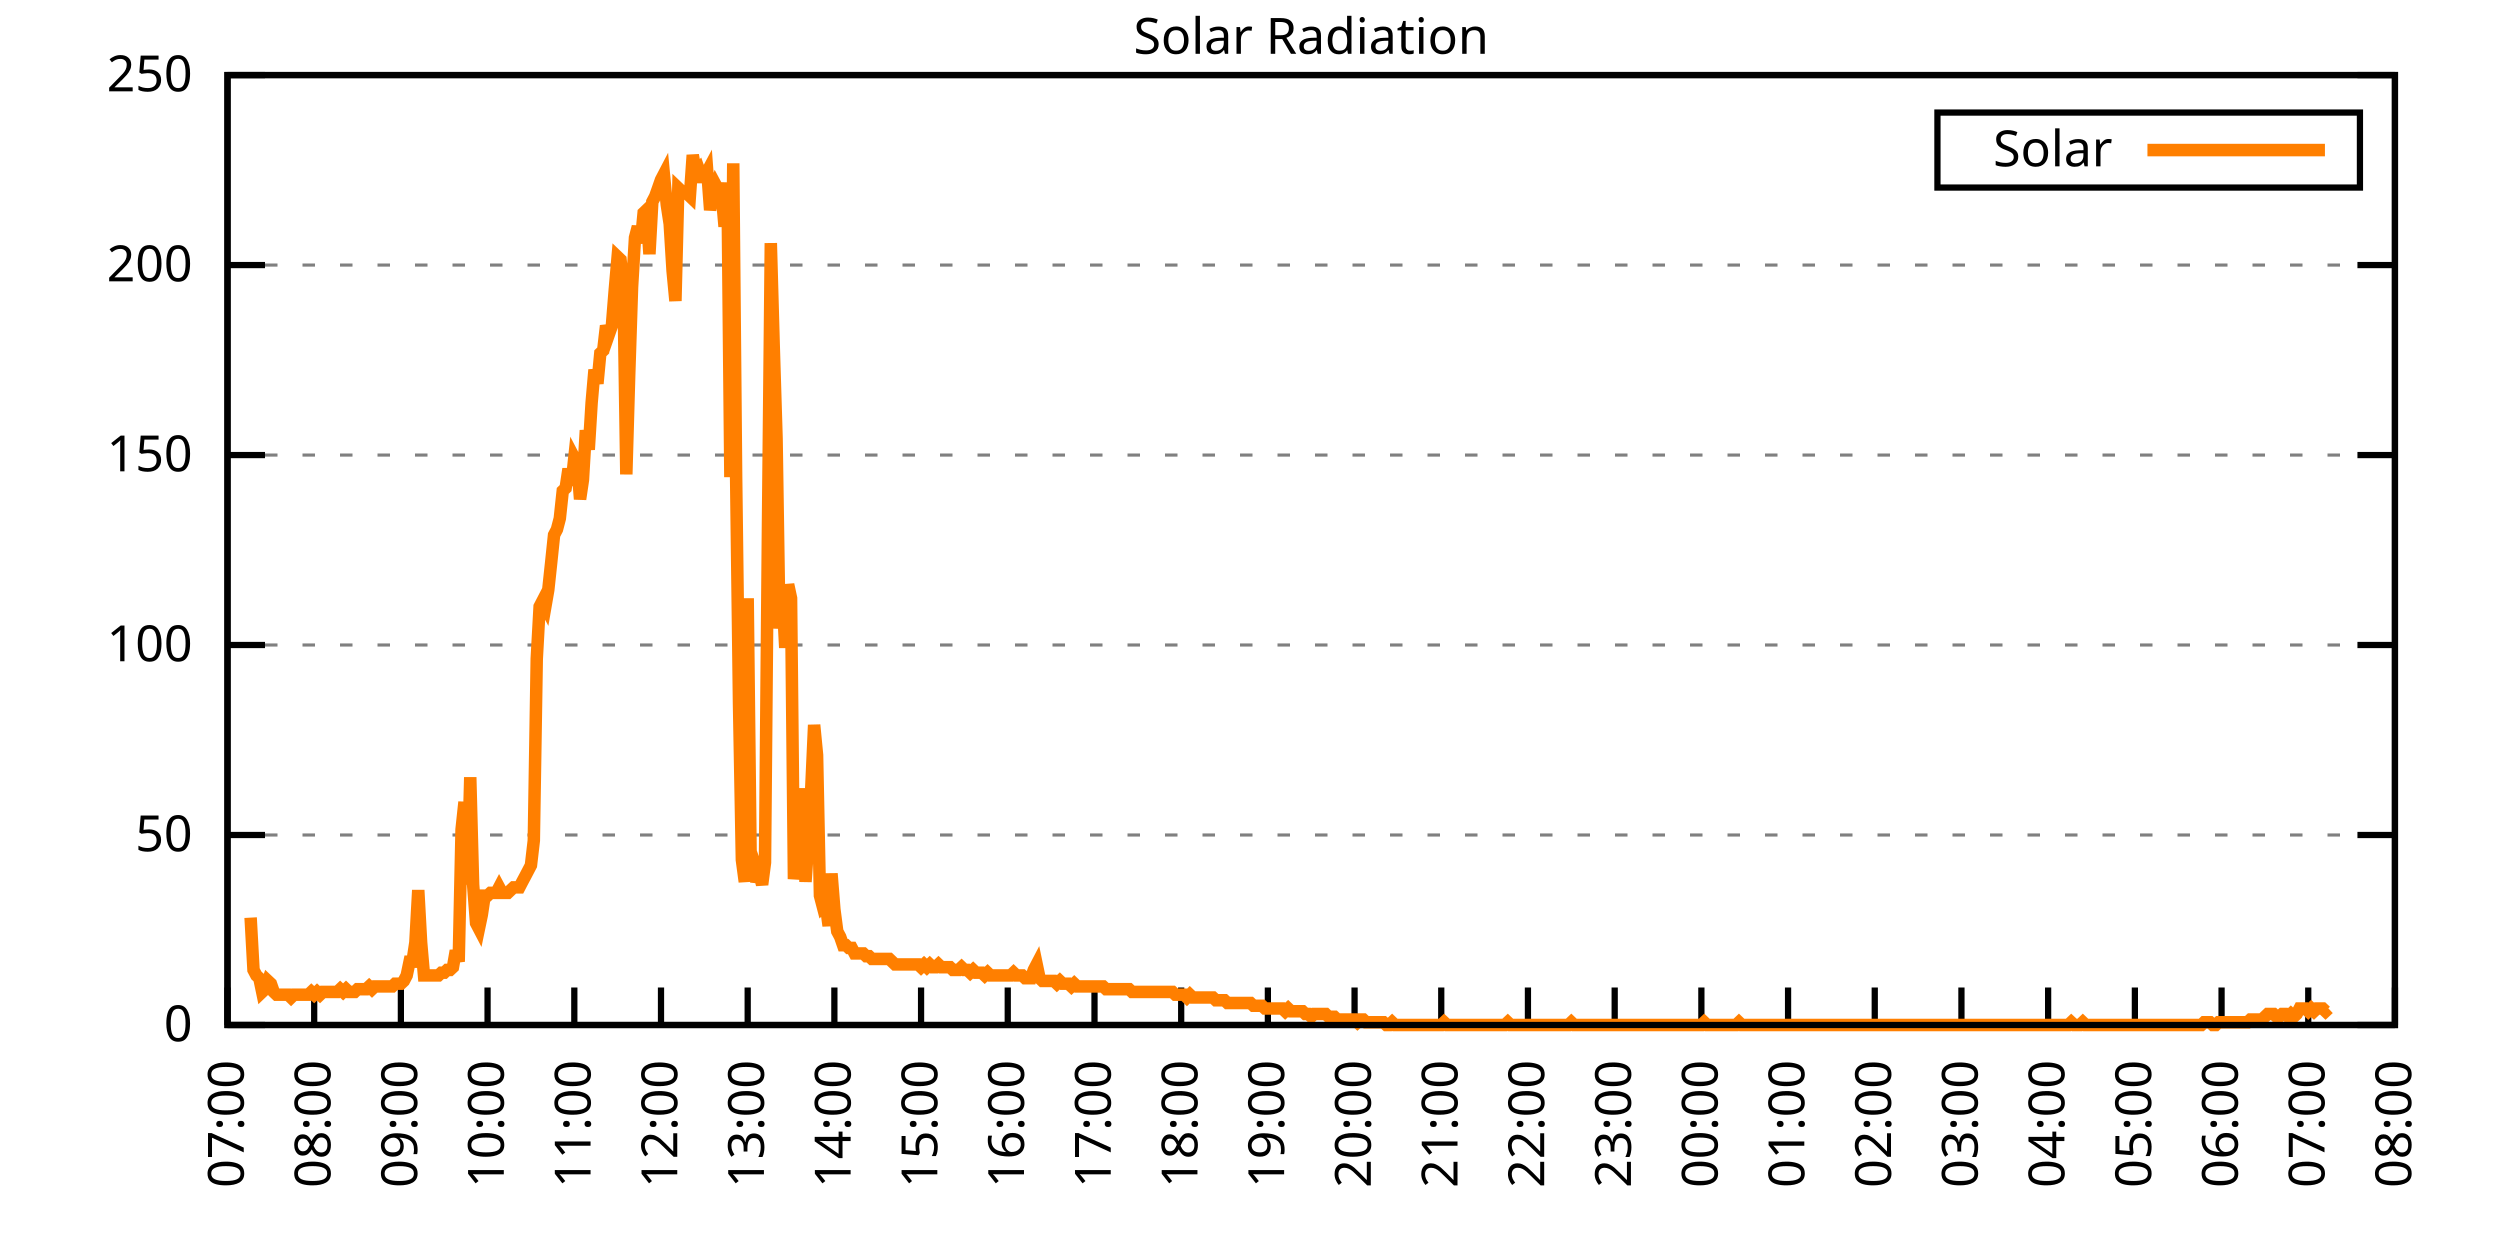
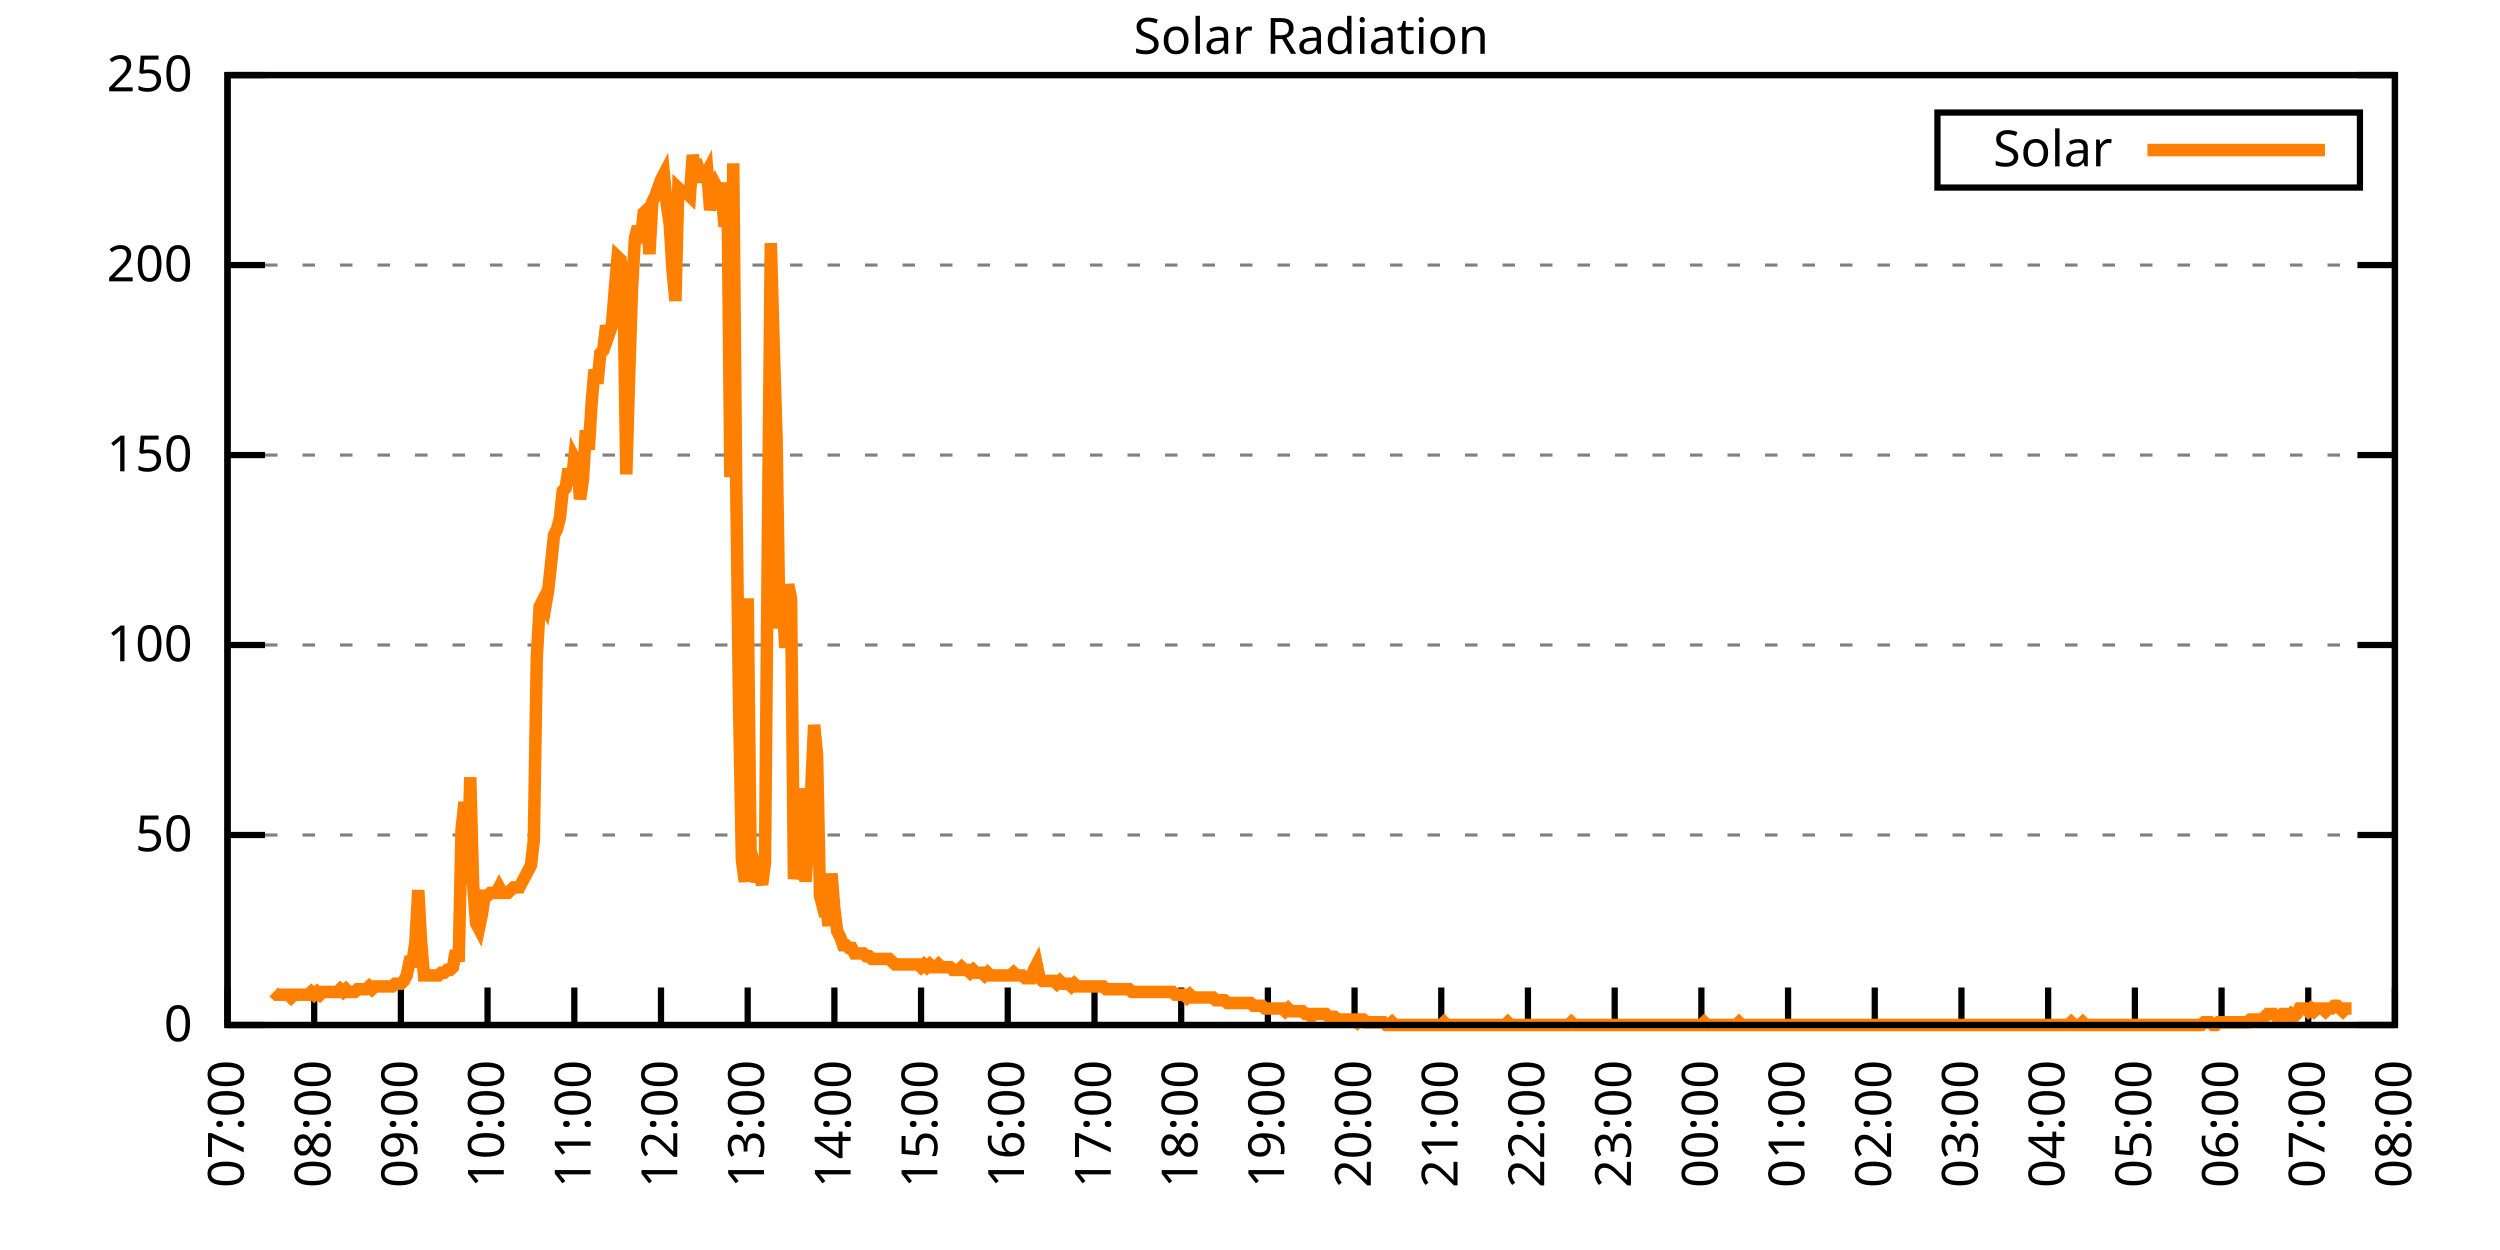
<svg xmlns="http://www.w3.org/2000/svg" xmlns:xlink="http://www.w3.org/1999/xlink" width="400" height="200" viewBox="0 0 400 200">
  <g id="gnuplot_canvas">
    <rect x="0" y="0" width="400" height="200" fill="none" />
    <defs>
      <circle id="gpDot" r="0.5" stroke-width="0.5" stroke="currentColor" />
      <path id="gpPt0" stroke-width="0.333" stroke="currentColor" d="M-1,0 h2 M0,-1 v2" />
      <path id="gpPt1" stroke-width="0.333" stroke="currentColor" d="M-1,-1 L1,1 M1,-1 L-1,1" />
      <path id="gpPt2" stroke-width="0.333" stroke="currentColor" d="M-1,0 L1,0 M0,-1 L0,1 M-1,-1 L1,1 M-1,1 L1,-1" />
      <rect id="gpPt3" stroke-width="0.333" stroke="currentColor" x="-1" y="-1" width="2" height="2" />
      <rect id="gpPt4" stroke-width="0.333" stroke="currentColor" fill="currentColor" x="-1" y="-1" width="2" height="2" />
      <circle id="gpPt5" stroke-width="0.333" stroke="currentColor" cx="0" cy="0" r="1" />
      <use xlink:href="#gpPt5" id="gpPt6" fill="currentColor" stroke="none" />
      <path id="gpPt7" stroke-width="0.333" stroke="currentColor" d="M0,-1.33 L-1.33,0.67 L1.33,0.67 z" />
      <use xlink:href="#gpPt7" id="gpPt8" fill="currentColor" stroke="none" />
      <use xlink:href="#gpPt7" id="gpPt9" stroke="currentColor" transform="rotate(180)" />
      <use xlink:href="#gpPt9" id="gpPt10" fill="currentColor" stroke="none" />
      <use xlink:href="#gpPt3" id="gpPt11" stroke="currentColor" transform="rotate(45)" />
      <use xlink:href="#gpPt11" id="gpPt12" fill="currentColor" stroke="none" />
      <path id="gpPt13" stroke-width="0.333" stroke="currentColor" d="M0,1.330 L1.265,0.411 L0.782,-1.067 L-0.782,-1.076 L-1.265,0.411 z" />
      <use xlink:href="#gpPt13" id="gpPt14" fill="currentColor" stroke="none" />
      <filter id="textbox" filterUnits="objectBoundingBox" x="0" y="0" height="1" width="1">
        <feFlood flood-color="white" flood-opacity="1" result="bgnd" />
        <feComposite in="SourceGraphic" in2="bgnd" operator="atop" />
      </filter>
      <filter id="greybox" filterUnits="objectBoundingBox" x="0" y="0" height="1" width="1">
        <feFlood flood-color="lightgrey" flood-opacity="1" result="grey" />
        <feComposite in="SourceGraphic" in2="grey" operator="atop" />
      </filter>
    </defs>
    <g fill="none" color="white" stroke="currentColor" stroke-width="1.00" stroke-linecap="butt" stroke-linejoin="miter">
</g>
    <g fill="none" color="black" stroke="currentColor" stroke-width="1.00" stroke-linecap="butt" stroke-linejoin="miter">
      <g stroke="none" shape-rendering="crispEdges">
        <polygon fill="rgb(255, 255, 255)" points="36.40,164.00 383.18,164.00 383.18,12.02 36.40,12.02 " />
      </g>
    </g>
    <g fill="none" color="black" stroke="currentColor" stroke-width="1.00" stroke-linecap="butt" stroke-linejoin="miter">
</g>
    <g fill="none" color="black" stroke="black" stroke-width="0.50" stroke-linecap="butt" stroke-linejoin="miter">
</g>
    <g fill="none" color="gray" stroke="currentColor" stroke-width="0.50" stroke-linecap="butt" stroke-linejoin="miter">
      <path stroke="gray" stroke-dasharray="2,4" class="gridline" d="M36.40,164.00 L383.19,164.00  " />
    </g>
    <g fill="none" color="gray" stroke="gray" stroke-width="1.00" stroke-linecap="butt" stroke-linejoin="miter">
</g>
    <g fill="none" color="black" stroke="currentColor" stroke-width="1.00" stroke-linecap="butt" stroke-linejoin="miter">
      <path stroke="black" d="M36.40,164.00 L42.40,164.00 M383.19,164.00 L377.19,164.00  " />
      <g transform="translate(30.80,166.60)" stroke="none" fill="black" font-family="Sans" font-size="8.00" text-anchor="end">
        <text>
          <tspan font-family="Sans"> 0</tspan>
        </text>
      </g>
    </g>
    <g fill="none" color="black" stroke="currentColor" stroke-width="1.00" stroke-linecap="butt" stroke-linejoin="miter">
</g>
    <g fill="none" color="black" stroke="black" stroke-width="0.50" stroke-linecap="butt" stroke-linejoin="miter">
</g>
    <g fill="none" color="gray" stroke="currentColor" stroke-width="0.50" stroke-linecap="butt" stroke-linejoin="miter">
      <path stroke="gray" stroke-dasharray="2,4" class="gridline" d="M36.40,133.60 L383.19,133.60  " />
    </g>
    <g fill="none" color="gray" stroke="gray" stroke-width="1.00" stroke-linecap="butt" stroke-linejoin="miter">
</g>
    <g fill="none" color="black" stroke="currentColor" stroke-width="1.00" stroke-linecap="butt" stroke-linejoin="miter">
      <path stroke="black" d="M36.40,133.60 L42.40,133.60 M383.19,133.60 L377.19,133.60  " />
      <g transform="translate(30.80,136.20)" stroke="none" fill="black" font-family="Sans" font-size="8.00" text-anchor="end">
        <text>
          <tspan font-family="Sans"> 50</tspan>
        </text>
      </g>
    </g>
    <g fill="none" color="black" stroke="currentColor" stroke-width="1.00" stroke-linecap="butt" stroke-linejoin="miter">
</g>
    <g fill="none" color="black" stroke="black" stroke-width="0.50" stroke-linecap="butt" stroke-linejoin="miter">
</g>
    <g fill="none" color="gray" stroke="currentColor" stroke-width="0.50" stroke-linecap="butt" stroke-linejoin="miter">
      <path stroke="gray" stroke-dasharray="2,4" class="gridline" d="M36.40,103.20 L383.19,103.20  " />
    </g>
    <g fill="none" color="gray" stroke="gray" stroke-width="1.00" stroke-linecap="butt" stroke-linejoin="miter">
</g>
    <g fill="none" color="black" stroke="currentColor" stroke-width="1.00" stroke-linecap="butt" stroke-linejoin="miter">
      <path stroke="black" d="M36.40,103.20 L42.40,103.20 M383.19,103.20 L377.19,103.20  " />
      <g transform="translate(30.80,105.80)" stroke="none" fill="black" font-family="Sans" font-size="8.00" text-anchor="end">
        <text>
          <tspan font-family="Sans"> 100</tspan>
        </text>
      </g>
    </g>
    <g fill="none" color="black" stroke="currentColor" stroke-width="1.00" stroke-linecap="butt" stroke-linejoin="miter">
</g>
    <g fill="none" color="black" stroke="black" stroke-width="0.50" stroke-linecap="butt" stroke-linejoin="miter">
</g>
    <g fill="none" color="gray" stroke="currentColor" stroke-width="0.50" stroke-linecap="butt" stroke-linejoin="miter">
      <path stroke="gray" stroke-dasharray="2,4" class="gridline" d="M36.40,72.81 L383.19,72.81  " />
    </g>
    <g fill="none" color="gray" stroke="gray" stroke-width="1.00" stroke-linecap="butt" stroke-linejoin="miter">
</g>
    <g fill="none" color="black" stroke="currentColor" stroke-width="1.00" stroke-linecap="butt" stroke-linejoin="miter">
      <path stroke="black" d="M36.40,72.81 L42.40,72.81 M383.19,72.81 L377.19,72.81  " />
      <g transform="translate(30.80,75.41)" stroke="none" fill="black" font-family="Sans" font-size="8.00" text-anchor="end">
        <text>
          <tspan font-family="Sans"> 150</tspan>
        </text>
      </g>
    </g>
    <g fill="none" color="black" stroke="currentColor" stroke-width="1.00" stroke-linecap="butt" stroke-linejoin="miter">
</g>
    <g fill="none" color="black" stroke="black" stroke-width="0.50" stroke-linecap="butt" stroke-linejoin="miter">
</g>
    <g fill="none" color="gray" stroke="currentColor" stroke-width="0.50" stroke-linecap="butt" stroke-linejoin="miter">
      <path stroke="gray" stroke-dasharray="2,4" class="gridline" d="M36.40,42.41 L383.19,42.41  " />
    </g>
    <g fill="none" color="gray" stroke="gray" stroke-width="1.00" stroke-linecap="butt" stroke-linejoin="miter">
</g>
    <g fill="none" color="black" stroke="currentColor" stroke-width="1.00" stroke-linecap="butt" stroke-linejoin="miter">
      <path stroke="black" d="M36.40,42.41 L42.40,42.41 M383.19,42.41 L377.19,42.41  " />
      <g transform="translate(30.80,45.01)" stroke="none" fill="black" font-family="Sans" font-size="8.00" text-anchor="end">
        <text>
          <tspan font-family="Sans"> 200</tspan>
        </text>
      </g>
    </g>
    <g fill="none" color="black" stroke="currentColor" stroke-width="1.00" stroke-linecap="butt" stroke-linejoin="miter">
</g>
    <g fill="none" color="black" stroke="black" stroke-width="0.50" stroke-linecap="butt" stroke-linejoin="miter">
</g>
    <g fill="none" color="gray" stroke="currentColor" stroke-width="0.50" stroke-linecap="butt" stroke-linejoin="miter">
      <path stroke="gray" stroke-dasharray="2,4" class="gridline" d="M36.40,12.01 L383.19,12.01  " />
    </g>
    <g fill="none" color="gray" stroke="gray" stroke-width="1.00" stroke-linecap="butt" stroke-linejoin="miter">
</g>
    <g fill="none" color="black" stroke="currentColor" stroke-width="1.00" stroke-linecap="butt" stroke-linejoin="miter">
      <path stroke="black" d="M36.40,12.01 L42.40,12.01 M383.19,12.01 L377.19,12.01  " />
      <g transform="translate(30.80,14.61)" stroke="none" fill="black" font-family="Sans" font-size="8.00" text-anchor="end">
        <text>
          <tspan font-family="Sans"> 250</tspan>
        </text>
      </g>
    </g>
    <g fill="none" color="black" stroke="currentColor" stroke-width="1.00" stroke-linecap="butt" stroke-linejoin="miter">
      <path stroke="black" d="M36.40,164.00 L36.40,158.00  " />
      <g transform="translate(39.00,169.60) rotate(270.00)" stroke="none" fill="black" font-family="Sans" font-size="8.00" text-anchor="end">
        <text>
          <tspan font-family="Sans">07:00</tspan>
        </text>
      </g>
    </g>
    <g fill="none" color="black" stroke="currentColor" stroke-width="1.00" stroke-linecap="butt" stroke-linejoin="miter">
      <path stroke="black" d="M50.27,164.00 L50.27,158.00  " />
      <g transform="translate(52.87,169.60) rotate(270.00)" stroke="none" fill="black" font-family="Sans" font-size="8.00" text-anchor="end">
        <text>
          <tspan font-family="Sans">08:00</tspan>
        </text>
      </g>
    </g>
    <g fill="none" color="black" stroke="currentColor" stroke-width="1.00" stroke-linecap="butt" stroke-linejoin="miter">
      <path stroke="black" d="M64.14,164.00 L64.14,158.00  " />
      <g transform="translate(66.74,169.60) rotate(270.00)" stroke="none" fill="black" font-family="Sans" font-size="8.00" text-anchor="end">
        <text>
          <tspan font-family="Sans">09:00</tspan>
        </text>
      </g>
    </g>
    <g fill="none" color="black" stroke="currentColor" stroke-width="1.00" stroke-linecap="butt" stroke-linejoin="miter">
      <path stroke="black" d="M78.01,164.00 L78.01,158.00  " />
      <g transform="translate(80.61,169.60) rotate(270.00)" stroke="none" fill="black" font-family="Sans" font-size="8.00" text-anchor="end">
        <text>
          <tspan font-family="Sans">10:00</tspan>
        </text>
      </g>
    </g>
    <g fill="none" color="black" stroke="currentColor" stroke-width="1.00" stroke-linecap="butt" stroke-linejoin="miter">
      <path stroke="black" d="M91.89,164.00 L91.89,158.00  " />
      <g transform="translate(94.49,169.60) rotate(270.00)" stroke="none" fill="black" font-family="Sans" font-size="8.00" text-anchor="end">
        <text>
          <tspan font-family="Sans">11:00</tspan>
        </text>
      </g>
    </g>
    <g fill="none" color="black" stroke="currentColor" stroke-width="1.00" stroke-linecap="butt" stroke-linejoin="miter">
      <path stroke="black" d="M105.76,164.00 L105.76,158.00  " />
      <g transform="translate(108.36,169.60) rotate(270.00)" stroke="none" fill="black" font-family="Sans" font-size="8.00" text-anchor="end">
        <text>
          <tspan font-family="Sans">12:00</tspan>
        </text>
      </g>
    </g>
    <g fill="none" color="black" stroke="currentColor" stroke-width="1.00" stroke-linecap="butt" stroke-linejoin="miter">
      <path stroke="black" d="M119.63,164.00 L119.63,158.00  " />
      <g transform="translate(122.23,169.60) rotate(270.00)" stroke="none" fill="black" font-family="Sans" font-size="8.00" text-anchor="end">
        <text>
          <tspan font-family="Sans">13:00</tspan>
        </text>
      </g>
    </g>
    <g fill="none" color="black" stroke="currentColor" stroke-width="1.00" stroke-linecap="butt" stroke-linejoin="miter">
      <path stroke="black" d="M133.50,164.00 L133.50,158.00  " />
      <g transform="translate(136.10,169.60) rotate(270.00)" stroke="none" fill="black" font-family="Sans" font-size="8.00" text-anchor="end">
        <text>
          <tspan font-family="Sans">14:00</tspan>
        </text>
      </g>
    </g>
    <g fill="none" color="black" stroke="currentColor" stroke-width="1.00" stroke-linecap="butt" stroke-linejoin="miter">
      <path stroke="black" d="M147.37,164.00 L147.37,158.00  " />
      <g transform="translate(149.97,169.60) rotate(270.00)" stroke="none" fill="black" font-family="Sans" font-size="8.00" text-anchor="end">
        <text>
          <tspan font-family="Sans">15:00</tspan>
        </text>
      </g>
    </g>
    <g fill="none" color="black" stroke="currentColor" stroke-width="1.00" stroke-linecap="butt" stroke-linejoin="miter">
      <path stroke="black" d="M161.24,164.00 L161.24,158.00  " />
      <g transform="translate(163.84,169.60) rotate(270.00)" stroke="none" fill="black" font-family="Sans" font-size="8.00" text-anchor="end">
        <text>
          <tspan font-family="Sans">16:00</tspan>
        </text>
      </g>
    </g>
    <g fill="none" color="black" stroke="currentColor" stroke-width="1.00" stroke-linecap="butt" stroke-linejoin="miter">
      <path stroke="black" d="M175.12,164.00 L175.12,158.00  " />
      <g transform="translate(177.72,169.60) rotate(270.00)" stroke="none" fill="black" font-family="Sans" font-size="8.00" text-anchor="end">
        <text>
          <tspan font-family="Sans">17:00</tspan>
        </text>
      </g>
    </g>
    <g fill="none" color="black" stroke="currentColor" stroke-width="1.00" stroke-linecap="butt" stroke-linejoin="miter">
      <path stroke="black" d="M188.99,164.00 L188.99,158.00  " />
      <g transform="translate(191.59,169.60) rotate(270.00)" stroke="none" fill="black" font-family="Sans" font-size="8.00" text-anchor="end">
        <text>
          <tspan font-family="Sans">18:00</tspan>
        </text>
      </g>
    </g>
    <g fill="none" color="black" stroke="currentColor" stroke-width="1.00" stroke-linecap="butt" stroke-linejoin="miter">
      <path stroke="black" d="M202.86,164.00 L202.86,158.00  " />
      <g transform="translate(205.46,169.60) rotate(270.00)" stroke="none" fill="black" font-family="Sans" font-size="8.00" text-anchor="end">
        <text>
          <tspan font-family="Sans">19:00</tspan>
        </text>
      </g>
    </g>
    <g fill="none" color="black" stroke="currentColor" stroke-width="1.00" stroke-linecap="butt" stroke-linejoin="miter">
      <path stroke="black" d="M216.73,164.00 L216.73,158.00  " />
      <g transform="translate(219.33,169.60) rotate(270.00)" stroke="none" fill="black" font-family="Sans" font-size="8.00" text-anchor="end">
        <text>
          <tspan font-family="Sans">20:00</tspan>
        </text>
      </g>
    </g>
    <g fill="none" color="black" stroke="currentColor" stroke-width="1.00" stroke-linecap="butt" stroke-linejoin="miter">
      <path stroke="black" d="M230.60,164.00 L230.60,158.00  " />
      <g transform="translate(233.20,169.60) rotate(270.00)" stroke="none" fill="black" font-family="Sans" font-size="8.00" text-anchor="end">
        <text>
          <tspan font-family="Sans">21:00</tspan>
        </text>
      </g>
    </g>
    <g fill="none" color="black" stroke="currentColor" stroke-width="1.00" stroke-linecap="butt" stroke-linejoin="miter">
      <path stroke="black" d="M244.47,164.00 L244.47,158.00  " />
      <g transform="translate(247.07,169.60) rotate(270.00)" stroke="none" fill="black" font-family="Sans" font-size="8.00" text-anchor="end">
        <text>
          <tspan font-family="Sans">22:00</tspan>
        </text>
      </g>
    </g>
    <g fill="none" color="black" stroke="currentColor" stroke-width="1.00" stroke-linecap="butt" stroke-linejoin="miter">
      <path stroke="black" d="M258.35,164.00 L258.35,158.00  " />
      <g transform="translate(260.95,169.60) rotate(270.00)" stroke="none" fill="black" font-family="Sans" font-size="8.00" text-anchor="end">
        <text>
          <tspan font-family="Sans">23:00</tspan>
        </text>
      </g>
    </g>
    <g fill="none" color="black" stroke="currentColor" stroke-width="1.00" stroke-linecap="butt" stroke-linejoin="miter">
      <path stroke="black" d="M272.22,164.00 L272.22,158.00  " />
      <g transform="translate(274.82,169.60) rotate(270.00)" stroke="none" fill="black" font-family="Sans" font-size="8.00" text-anchor="end">
        <text>
          <tspan font-family="Sans">00:00</tspan>
        </text>
      </g>
    </g>
    <g fill="none" color="black" stroke="currentColor" stroke-width="1.00" stroke-linecap="butt" stroke-linejoin="miter">
      <path stroke="black" d="M286.09,164.00 L286.09,158.00  " />
      <g transform="translate(288.69,169.60) rotate(270.00)" stroke="none" fill="black" font-family="Sans" font-size="8.00" text-anchor="end">
        <text>
          <tspan font-family="Sans">01:00</tspan>
        </text>
      </g>
    </g>
    <g fill="none" color="black" stroke="currentColor" stroke-width="1.00" stroke-linecap="butt" stroke-linejoin="miter">
      <path stroke="black" d="M299.96,164.00 L299.96,158.00  " />
      <g transform="translate(302.56,169.60) rotate(270.00)" stroke="none" fill="black" font-family="Sans" font-size="8.00" text-anchor="end">
        <text>
          <tspan font-family="Sans">02:00</tspan>
        </text>
      </g>
    </g>
    <g fill="none" color="black" stroke="currentColor" stroke-width="1.00" stroke-linecap="butt" stroke-linejoin="miter">
      <path stroke="black" d="M313.83,164.00 L313.83,158.00  " />
      <g transform="translate(316.43,169.60) rotate(270.00)" stroke="none" fill="black" font-family="Sans" font-size="8.00" text-anchor="end">
        <text>
          <tspan font-family="Sans">03:00</tspan>
        </text>
      </g>
    </g>
    <g fill="none" color="black" stroke="currentColor" stroke-width="1.00" stroke-linecap="butt" stroke-linejoin="miter">
      <path stroke="black" d="M327.70,164.00 L327.70,158.00  " />
      <g transform="translate(330.30,169.60) rotate(270.00)" stroke="none" fill="black" font-family="Sans" font-size="8.00" text-anchor="end">
        <text>
          <tspan font-family="Sans">04:00</tspan>
        </text>
      </g>
    </g>
    <g fill="none" color="black" stroke="currentColor" stroke-width="1.00" stroke-linecap="butt" stroke-linejoin="miter">
      <path stroke="black" d="M341.58,164.00 L341.58,158.00  " />
      <g transform="translate(344.18,169.60) rotate(270.00)" stroke="none" fill="black" font-family="Sans" font-size="8.00" text-anchor="end">
        <text>
          <tspan font-family="Sans">05:00</tspan>
        </text>
      </g>
    </g>
    <g fill="none" color="black" stroke="currentColor" stroke-width="1.00" stroke-linecap="butt" stroke-linejoin="miter">
      <path stroke="black" d="M355.45,164.00 L355.45,158.00  " />
      <g transform="translate(358.05,169.60) rotate(270.00)" stroke="none" fill="black" font-family="Sans" font-size="8.00" text-anchor="end">
        <text>
          <tspan font-family="Sans">06:00</tspan>
        </text>
      </g>
    </g>
    <g fill="none" color="black" stroke="currentColor" stroke-width="1.00" stroke-linecap="butt" stroke-linejoin="miter">
      <path stroke="black" d="M369.32,164.00 L369.32,158.00  " />
      <g transform="translate(371.92,169.60) rotate(270.00)" stroke="none" fill="black" font-family="Sans" font-size="8.00" text-anchor="end">
        <text>
          <tspan font-family="Sans">07:00</tspan>
        </text>
      </g>
    </g>
    <g fill="none" color="black" stroke="currentColor" stroke-width="1.00" stroke-linecap="butt" stroke-linejoin="miter">
      <path stroke="black" d="M383.19,164.00 L383.19,158.00  " />
      <g transform="translate(385.79,169.60) rotate(270.00)" stroke="none" fill="black" font-family="Sans" font-size="8.00" text-anchor="end">
        <text>
          <tspan font-family="Sans">08:00</tspan>
        </text>
      </g>
    </g>
    <g fill="none" color="black" stroke="currentColor" stroke-width="1.00" stroke-linecap="butt" stroke-linejoin="miter">
</g>
    <g fill="none" color="black" stroke="currentColor" stroke-width="1.00" stroke-linecap="butt" stroke-linejoin="miter">
      <path stroke="black" d="M36.40,12.01 L36.40,164.00 L383.19,164.00 L383.19,12.01 L36.40,12.01 Z  " />
    </g>
    <g fill="none" color="black" stroke="currentColor" stroke-width="1.00" stroke-linecap="butt" stroke-linejoin="miter">
</g>
    <g fill="none" color="black" stroke="currentColor" stroke-width="1.00" stroke-linecap="butt" stroke-linejoin="miter">
      <path stroke="black" d="M309.99,30.01 L309.99,18.01 L377.59,18.01 L377.59,30.01 L309.99,30.01 Z  " />
    </g>
    <g id="Solar_Radiation_plot_1">
      <g fill="none" color="white" stroke="black" stroke-width="2.00" stroke-linecap="butt" stroke-linejoin="miter">
</g>
      <g fill="none" color="black" stroke="currentColor" stroke-width="2.00" stroke-linecap="butt" stroke-linejoin="miter">
        <g transform="translate(337.99,26.61)" stroke="none" fill="black" font-family="Sans" font-size="8.00" text-anchor="end">
          <text>
            <tspan font-family="Sans">Solar</tspan>
          </text>
        </g>
      </g>
      <g fill="none" color="black" stroke="currentColor" stroke-width="2.00" stroke-linecap="butt" stroke-linejoin="miter">
-         <path stroke="rgb(255, 127,   0)" d="M343.59,24.01 L371.99,24.01 M40.10,146.82 L40.56,155.19 L41.02,156.07 L41.49,156.51 L41.95,158.71 L42.41,158.27   L42.87,156.95 L43.34,157.39 L43.80,158.71 L44.26,159.15 L44.72,159.15 L45.19,159.15 L45.65,159.15 L46.11,159.15   L46.57,159.60 L47.03,159.15 L47.50,159.15 L47.96,159.15 L48.42,159.15 L48.88,159.15 L49.35,159.15 L49.81,158.71   L50.27,159.15 L50.73,158.71 L51.20,159.15 L51.66,158.71 L52.12,158.71 L52.58,158.71 L53.05,158.71 L53.51,158.71   L53.97,158.71 L54.43,158.27 L54.90,158.71 L55.36,158.27 L55.82,158.71 L56.28,158.71 L56.75,158.71 L57.21,158.27   L57.67,158.27 L58.13,158.27 L58.59,158.27 L59.06,157.83 L59.52,158.27 L59.98,157.83 L60.44,157.83 L60.91,157.83   L61.37,157.83 L61.83,157.83 L62.29,157.83 L62.76,157.83 L63.22,157.39 L63.68,157.39 L64.14,157.39 L64.61,156.95   L65.07,156.07 L65.53,153.87 L65.99,153.87 L66.46,150.79 L66.92,142.42 L67.38,150.79 L67.84,156.07 L68.30,156.07   L68.77,156.07 L69.23,156.07 L69.69,156.07 L70.15,156.07 L70.62,155.63 L71.08,155.63 L71.54,155.19 L72.00,155.19   L72.47,154.75 L72.93,152.11 L73.39,153.87 L73.85,132.73 L74.32,128.32 L74.78,141.54 L75.24,124.36 L75.70,141.54   L76.17,147.70 L76.63,148.58 L77.09,146.38 L77.55,143.30 L78.01,143.30 L78.48,142.86 L78.94,142.86 L79.40,142.86   L79.86,141.98 L80.33,142.86 L80.79,142.86 L81.25,142.86 L81.71,142.42 L82.18,141.98 L82.64,141.98 L83.10,141.98   L83.56,141.09 L84.03,140.21 L84.49,139.33 L84.95,138.45 L85.41,134.49 L85.88,105.41 L86.34,97.05 L86.80,96.16   L87.26,97.05 L87.72,94.40 L88.19,90.00 L88.65,85.59 L89.11,84.71 L89.57,82.95 L90.04,78.54 L90.50,78.10   L90.96,75.02 L91.42,77.66 L91.89,73.26 L92.35,74.14 L92.81,79.87 L93.27,76.78 L93.74,68.85 L94.20,71.94   L94.66,64.45 L95.12,59.16 L95.59,61.37 L96.05,56.52 L96.51,56.08 L96.97,52.12 L97.44,53.44 L97.90,52.12   L98.36,46.39 L98.82,41.10 L99.28,41.54 L99.75,45.95 L100.21,75.90 L100.67,60.04 L101.13,45.95 L101.60,38.02   L102.06,36.26 L102.52,38.90 L102.98,34.06 L103.45,33.61 L103.91,40.66 L104.37,32.29 L104.83,31.41 L105.30,30.09   L105.76,28.77 L106.22,27.89 L106.68,32.73 L107.15,35.82 L107.61,43.31 L108.07,48.15 L108.53,30.09 L108.99,30.53   L109.46,30.97 L109.92,30.97 L110.38,31.41 L110.84,24.81 L111.31,27.45 L111.77,27.01 L112.23,28.33 L112.69,28.33   L113.16,27.45 L113.62,33.61 L114.08,30.97 L114.54,29.65 L115.01,30.53 L115.47,30.97 L115.93,36.26 L116.39,29.21   L116.86,76.34 L117.32,26.13 L117.78,76.34 L118.24,112.46 L118.70,137.57 L119.17,141.09 L119.63,95.72 L120.09,136.25   L120.55,137.57 L121.02,141.09 L121.48,139.77 L121.94,141.54 L122.40,138.01 L122.87,84.71 L123.33,38.90 L123.79,55.20   L124.25,70.18 L124.72,100.57 L125.18,94.84 L125.64,103.65 L126.10,93.52 L126.57,95.72 L127.03,140.65 L127.49,137.13   L127.95,139.33 L128.41,126.12 L128.88,141.09 L129.34,134.49 L129.80,126.12 L130.26,115.99 L130.73,120.83 L131.19,143.30   L131.65,145.06 L132.11,144.62 L132.58,148.14 L133.04,139.77 L133.50,145.50 L133.96,149.02 L134.43,149.90 L134.89,151.23   L135.35,151.23 L135.81,151.67 L136.28,151.67 L136.74,152.55 L137.20,152.55 L137.66,152.55 L138.13,152.55 L138.59,152.99   L139.05,152.99 L139.51,153.43 L139.97,153.43 L140.44,153.43 L140.90,153.43 L141.36,153.43 L141.82,153.43 L142.29,153.43   L142.75,153.87 L143.21,154.31 L143.67,154.31 L144.14,154.31 L144.60,154.31 L145.06,154.31 L145.52,154.31 L145.99,154.31   L146.45,154.31 L146.91,154.31 L147.37,154.75 L147.84,154.31 L148.30,154.75 L148.76,154.31 L149.22,154.75 L149.68,154.75   L150.15,154.31 L150.61,154.75 L151.07,154.75 L151.53,154.75 L152.00,154.75 L152.46,155.19 L152.92,155.19 L153.38,155.19   L153.85,154.75 L154.31,155.19 L154.77,155.19 L155.23,155.63 L155.70,155.19 L156.16,155.63 L156.62,155.63 L157.08,155.63   L157.55,156.07 L158.01,155.63 L158.47,156.07 L158.93,156.07 L159.39,156.07 L159.86,156.07 L160.32,156.07 L160.78,156.07   L161.24,156.07 L161.71,156.07 L162.17,155.63 L162.63,156.07 L163.09,156.07 L163.56,156.07 L164.02,156.51 L164.48,156.51   L164.94,156.51 L165.41,155.19 L165.87,154.31 L166.33,156.51 L166.79,156.95 L167.26,156.95 L167.72,156.95 L168.18,156.95   L168.64,156.95 L169.10,157.39 L169.57,156.95 L170.03,157.39 L170.49,157.39 L170.95,157.39 L171.42,157.83 L171.88,157.39   L172.34,157.83 L172.80,157.83 L173.27,157.83 L173.73,157.83 L174.19,157.83 L174.65,157.83 L175.12,157.83 L175.58,157.83   L176.04,157.83 L176.50,157.83 L176.97,158.27 L177.43,158.27 L177.89,158.27 L178.35,158.27 L178.82,158.27 L179.28,158.27   L179.74,158.27 L180.20,158.27 L180.66,158.27 L181.13,158.71 L181.59,158.71 L182.05,158.71 L182.51,158.71 L182.98,158.71   L183.44,158.71 L183.90,158.71 L184.36,158.71 L184.83,158.71 L185.29,158.71 L185.75,158.71 L186.21,158.71 L186.68,158.71   L187.14,158.71 L187.60,158.71 L188.06,159.15 L188.53,159.15 L188.99,159.15 L189.45,159.15 L189.91,159.60 L190.37,159.15   L190.84,159.60 L191.30,159.60 L191.76,159.60 L192.22,159.60 L192.69,159.60 L193.15,159.60 L193.61,159.60 L194.07,159.60   L194.54,160.04 L195.00,160.04 L195.46,160.04 L195.92,160.04 L196.39,160.48 L196.85,160.48 L197.31,160.48 L197.77,160.48   L198.24,160.48 L198.70,160.48 L199.16,160.48 L199.62,160.48 L200.08,160.48 L200.55,160.92 L201.01,160.92 L201.47,160.92   L201.93,160.92 L202.40,161.36 L202.86,161.36 L203.32,161.36 L203.78,161.36 L204.25,161.36 L204.71,161.36 L205.17,161.36   L205.63,161.80 L206.10,161.36 L206.56,161.80 L207.02,161.80 L207.48,161.80 L207.95,161.80 L208.41,161.80 L208.87,162.24   L209.33,162.24 L209.80,162.68 L210.26,162.24 L210.72,162.24 L211.18,162.24 L211.64,162.24 L212.11,162.24 L212.57,162.68   L213.03,162.68 L213.49,162.68 L213.96,163.12 L214.42,163.12 L214.88,163.12 L215.34,163.12 L215.81,163.12 L216.27,163.12   L216.73,163.12 L217.19,163.56 L217.66,163.12 L218.12,163.12 L218.58,163.56 L219.04,163.56 L219.51,163.56 L219.97,163.56   L220.43,163.56 L220.89,163.56 L221.35,163.56 L221.82,164.00 L222.28,164.00 L222.74,163.56 L223.20,164.00 L223.67,164.00   L224.13,164.00 L224.59,164.00 L225.05,164.00 L225.52,164.00 L225.98,164.00 L226.44,164.00 L226.90,164.00 L227.37,164.00   L227.83,164.00 L228.29,164.00 L228.75,164.00 L229.22,164.00 L229.68,164.00 L230.14,164.00 L230.60,164.00 L231.06,163.56   L231.53,164.00 L231.99,164.00 L232.45,164.00 L232.91,164.00 L233.38,164.00 L233.84,164.00 L234.30,164.00 L234.76,164.00   L235.23,164.00 L235.69,164.00 L236.15,164.00 L236.61,164.00 L237.08,164.00 L237.54,164.00 L238.00,164.00 L238.46,164.00   L238.93,164.00 L239.39,164.00 L239.85,164.00 L240.31,164.00 L240.77,164.00 L241.24,163.56 L241.70,164.00 L242.16,164.00   L242.62,164.00 L243.09,164.00 L243.55,164.00 L244.01,164.00 L244.47,164.00 L244.94,164.00 L245.40,164.00 L245.86,164.00   L246.32,164.00 L246.79,164.00 L247.25,164.00 L247.71,164.00 L248.17,164.00 L248.64,164.00 L249.10,164.00 L249.56,164.00   L250.02,164.00 L250.49,164.00 L250.95,164.00 L251.41,163.56 L251.87,164.00 L252.33,164.00 L252.80,164.00 L253.26,164.00   L253.72,164.00 L254.18,164.00 L254.65,164.00 L255.11,164.00 L255.57,164.00 L256.03,164.00 L256.50,164.00 L256.96,164.00   L257.42,164.00 L257.88,164.00 L258.35,164.00 L258.81,164.00 L259.27,164.00 L259.73,164.00 L260.20,164.00 L260.66,164.00   L261.12,164.00 L261.58,164.00 L262.04,164.00 L262.51,164.00 L262.97,164.00 L263.43,164.00 L263.89,164.00 L264.36,164.00   L264.82,164.00 L265.28,164.00 L265.74,164.00 L266.21,164.00 L266.67,164.00 L267.13,164.00 L267.59,164.00 L268.06,164.00   L268.52,164.00 L268.98,164.00 L269.44,164.00 L269.91,164.00 L270.37,164.00 L270.83,164.00 L271.29,164.00 L271.75,164.00   L272.22,164.00 L272.68,163.56 L273.14,164.00 L273.60,164.00 L274.07,164.00 L274.53,164.00 L274.99,164.00 L275.45,164.00   L275.92,164.00 L276.38,164.00 L276.84,164.00 L277.30,164.00 L277.77,164.00 L278.23,163.56 L278.69,164.00 L279.15,164.00   L279.62,164.00 L280.08,164.00 L280.54,164.00 L281.00,164.00 L281.46,164.00 L281.93,164.00 L282.39,164.00 L282.85,164.00   L283.31,164.00 L283.78,164.00 L284.24,164.00 L284.70,164.00 L285.16,164.00 L285.63,164.00 L286.09,164.00 L286.55,164.00   L287.01,164.00 L287.48,164.00 L287.94,164.00 L288.40,164.00 L288.86,164.00 L289.33,164.00 L289.79,164.00 L290.25,164.00   L290.71,164.00 L291.18,164.00 L291.64,164.00 L292.10,164.00 L292.56,164.00 L293.02,164.00 L293.49,164.00 L293.95,164.00   L294.41,164.00 L294.87,164.00 L295.34,164.00 L295.80,164.00 L296.26,164.00 L296.72,164.00 L297.19,164.00 L297.65,164.00   L298.11,164.00 L298.57,164.00 L299.04,164.00 L299.50,164.00 L299.96,164.00 L300.42,164.00 L300.89,164.00 L301.35,164.00   L301.81,164.00 L302.27,164.00 L302.73,164.00 L303.20,164.00 L303.66,164.00 L304.12,164.00 L304.58,164.00 L305.05,164.00   L305.51,164.00 L305.97,164.00 L306.43,164.00 L306.90,164.00 L307.36,164.00 L307.82,164.00 L308.28,164.00 L308.75,164.00   L309.21,164.00 L309.67,164.00 L310.13,164.00 L310.60,164.00 L311.06,164.00 L311.52,164.00 L311.98,164.00 L312.44,164.00   L312.91,164.00 L313.37,164.00 L313.83,164.00 L314.29,164.00 L314.76,164.00 L315.22,164.00 L315.68,164.00 L316.14,164.00   L316.61,164.00 L317.07,164.00 L317.53,164.00 L317.99,164.00 L318.46,164.00 L318.92,164.00 L319.38,164.00 L319.84,164.00   L320.31,164.00 L320.77,164.00 L321.23,164.00 L321.69,164.00 L322.15,164.00 L322.62,164.00 L323.08,164.00 L323.54,164.00   L324.00,164.00 L324.47,164.00 L324.93,164.00 L325.39,164.00 L325.85,164.00 L326.32,164.00 L326.78,164.00 L327.24,164.00   L327.70,164.00 L328.17,164.00 L328.63,164.00 L329.09,164.00 L329.55,164.00 L330.02,164.00 L330.48,164.00 L330.94,164.00   L331.40,163.56 L331.87,164.00 L332.33,164.00 L332.79,164.00 L333.25,163.56 L333.71,164.00 L334.18,164.00 L334.64,164.00   L335.10,164.00 L335.56,164.00 L336.03,164.00 L336.49,164.00 L336.95,164.00 L337.41,164.00 L337.88,164.00 L338.34,164.00   L338.80,164.00 L339.26,164.00 L339.73,164.00 L340.19,164.00 L340.65,164.00 L341.11,164.00 L341.58,164.00 L342.04,164.00   L342.50,164.00 L342.96,164.00 L343.42,164.00 L343.89,164.00 L344.35,164.00 L344.81,164.00 L345.27,164.00 L345.74,164.00   L346.20,164.00 L346.66,164.00 L347.12,164.00 L347.59,164.00 L348.05,164.00 L348.51,164.00 L348.97,164.00 L349.44,164.00   L349.90,164.00 L350.36,164.00 L350.82,164.00 L351.29,164.00 L351.75,164.00 L352.21,164.00 L352.67,163.56 L353.13,163.56   L353.60,163.56 L354.06,164.00 L354.52,164.00 L354.98,163.56 L355.45,163.56 L355.91,163.56 L356.37,163.56 L356.83,163.56   L357.30,163.56 L357.76,163.56 L358.22,163.56 L358.68,163.56 L359.15,163.56 L359.61,163.56 L360.07,163.12 L360.53,163.12   L361.00,163.12 L361.46,163.12 L361.92,163.12 L362.38,162.68 L362.84,162.24 L363.31,162.24 L363.77,162.24 L364.23,162.68   L364.69,162.68 L365.16,162.24 L365.62,162.24 L366.08,162.68 L366.54,162.24 L367.01,162.68 L367.47,162.24 L367.93,161.36   L368.39,161.36 L368.86,161.36 L369.32,161.80 L369.78,161.36 L370.24,161.80 L370.71,161.36 L371.17,161.36 L371.63,161.36   L372.09,161.80 L372.56,161.36  " />
+         <path stroke="rgb(255, 127,   0)" d="M343.59,24.01 L371.99,24.01 M43.80,158.71 L44.26,159.15 L44.72,159.15 L45.19,159.15 L45.65,159.15 L46.11,159.15   L46.57,159.60 L47.03,159.15 L47.50,159.15 L47.96,159.15 L48.42,159.15 L48.88,159.15 L49.35,159.15 L49.81,158.71   L50.27,159.15 L50.73,158.71 L51.20,159.15 L51.66,158.71 L52.12,158.71 L52.58,158.71 L53.05,158.71 L53.51,158.71   L53.97,158.71 L54.43,158.27 L54.90,158.71 L55.36,158.27 L55.82,158.71 L56.28,158.71 L56.75,158.71 L57.21,158.27   L57.67,158.27 L58.13,158.27 L58.59,158.27 L59.06,157.83 L59.52,158.27 L59.98,157.83 L60.44,157.83 L60.91,157.83   L61.37,157.83 L61.83,157.83 L62.29,157.83 L62.76,157.83 L63.22,157.39 L63.68,157.39 L64.14,157.39 L64.61,156.95   L65.07,156.07 L65.53,153.87 L65.99,153.87 L66.46,150.79 L66.92,142.42 L67.38,150.79 L67.84,156.07 L68.30,156.07   L68.77,156.07 L69.23,156.07 L69.69,156.07 L70.15,156.07 L70.62,155.63 L71.08,155.63 L71.54,155.19 L72.00,155.19   L72.47,154.75 L72.93,152.11 L73.39,153.87 L73.85,132.73 L74.32,128.32 L74.78,141.54 L75.24,124.36 L75.70,141.54   L76.17,147.70 L76.63,148.58 L77.09,146.38 L77.55,143.30 L78.01,143.30 L78.48,142.86 L78.94,142.86 L79.40,142.86   L79.86,141.98 L80.33,142.86 L80.79,142.86 L81.25,142.86 L81.71,142.42 L82.18,141.98 L82.64,141.98 L83.10,141.98   L83.56,141.09 L84.03,140.21 L84.49,139.33 L84.95,138.45 L85.41,134.49 L85.88,105.41 L86.34,97.05 L86.80,96.16   L87.26,97.05 L87.72,94.40 L88.19,90.00 L88.65,85.59 L89.11,84.71 L89.57,82.95 L90.04,78.54 L90.50,78.10   L90.96,75.02 L91.42,77.66 L91.89,73.26 L92.35,74.14 L92.81,79.87 L93.27,76.78 L93.74,68.85 L94.20,71.94   L94.66,64.45 L95.12,59.16 L95.59,61.37 L96.05,56.52 L96.51,56.08 L96.97,52.12 L97.44,53.44 L97.90,52.12   L98.36,46.39 L98.82,41.10 L99.28,41.54 L99.75,45.95 L100.21,75.90 L100.67,60.04 L101.13,45.95 L101.60,38.02   L102.06,36.26 L102.52,38.90 L102.98,34.06 L103.45,33.61 L103.91,40.66 L104.37,32.29 L104.83,31.41 L105.30,30.09   L105.76,28.77 L106.22,27.89 L106.68,32.73 L107.15,35.82 L107.61,43.31 L108.07,48.15 L108.53,30.09 L108.99,30.53   L109.46,30.97 L109.92,30.97 L110.38,31.41 L110.84,24.81 L111.31,27.45 L111.77,27.01 L112.23,28.33 L112.69,28.33   L113.16,27.45 L113.62,33.61 L114.08,30.97 L114.54,29.65 L115.01,30.53 L115.47,30.97 L115.93,36.26 L116.39,29.21   L116.86,76.34 L117.32,26.13 L117.78,76.34 L118.24,112.46 L118.70,137.57 L119.17,141.09 L119.63,95.72 L120.09,136.25   L120.55,137.57 L121.02,141.09 L121.48,139.77 L121.94,141.54 L122.40,138.01 L122.87,84.71 L123.33,38.90 L123.79,55.20   L124.25,70.18 L124.72,100.57 L125.18,94.84 L125.64,103.65 L126.10,93.52 L126.57,95.72 L127.03,140.65 L127.49,137.13   L127.95,139.33 L128.41,126.12 L128.88,141.09 L129.34,134.49 L129.80,126.12 L130.26,115.99 L130.73,120.83 L131.19,143.30   L131.65,145.06 L132.11,144.62 L132.58,148.14 L133.04,139.77 L133.50,145.50 L133.96,149.02 L134.43,149.90 L134.89,151.23   L135.35,151.23 L135.81,151.67 L136.28,151.67 L136.74,152.55 L137.20,152.55 L137.66,152.55 L138.13,152.55 L138.59,152.99   L139.05,152.99 L139.51,153.43 L139.97,153.43 L140.44,153.43 L140.90,153.43 L141.36,153.43 L141.82,153.43 L142.29,153.43   L142.75,153.87 L143.21,154.31 L143.67,154.31 L144.14,154.31 L144.60,154.31 L145.06,154.31 L145.52,154.31 L145.99,154.31   L146.45,154.31 L146.91,154.31 L147.37,154.75 L147.84,154.31 L148.30,154.75 L148.76,154.31 L149.22,154.75 L149.68,154.75   L150.15,154.31 L150.61,154.75 L151.07,154.75 L151.53,154.75 L152.00,154.75 L152.46,155.19 L152.92,155.19 L153.38,155.19   L153.85,154.75 L154.31,155.19 L154.77,155.19 L155.23,155.63 L155.70,155.19 L156.16,155.63 L156.62,155.63 L157.08,155.63   L157.55,156.07 L158.01,155.63 L158.47,156.07 L158.93,156.07 L159.39,156.07 L159.86,156.07 L160.32,156.07 L160.78,156.07   L161.24,156.07 L161.71,156.07 L162.17,155.63 L162.63,156.07 L163.09,156.07 L163.56,156.07 L164.02,156.51 L164.48,156.51   L164.94,156.51 L165.41,155.19 L165.87,154.31 L166.33,156.51 L166.79,156.95 L167.26,156.95 L167.72,156.95 L168.18,156.95   L168.64,156.95 L169.10,157.39 L169.57,156.95 L170.03,157.39 L170.49,157.39 L170.95,157.39 L171.42,157.83 L171.88,157.39   L172.34,157.83 L172.80,157.83 L173.27,157.83 L173.73,157.83 L174.19,157.83 L174.65,157.83 L175.12,157.83 L175.58,157.83   L176.04,157.83 L176.50,157.83 L176.97,158.27 L177.43,158.27 L177.89,158.27 L178.35,158.27 L178.82,158.27 L179.28,158.27   L179.74,158.27 L180.20,158.27 L180.66,158.27 L181.13,158.71 L181.59,158.71 L182.05,158.71 L182.51,158.71 L182.98,158.71   L183.44,158.71 L183.90,158.71 L184.36,158.71 L184.83,158.71 L185.29,158.71 L185.75,158.71 L186.21,158.71 L186.68,158.71   L187.14,158.71 L187.60,158.71 L188.06,159.15 L188.53,159.15 L188.99,159.15 L189.45,159.15 L189.91,159.60 L190.37,159.15   L190.84,159.60 L191.30,159.60 L191.76,159.60 L192.22,159.60 L192.69,159.60 L193.15,159.60 L193.61,159.60 L194.07,159.60   L194.54,160.04 L195.00,160.04 L195.46,160.04 L195.92,160.04 L196.39,160.48 L196.85,160.48 L197.31,160.48 L197.77,160.48   L198.24,160.48 L198.70,160.48 L199.16,160.48 L199.62,160.48 L200.08,160.48 L200.55,160.92 L201.01,160.92 L201.47,160.92   L201.93,160.92 L202.40,161.36 L202.86,161.36 L203.32,161.36 L203.78,161.36 L204.25,161.36 L204.71,161.36 L205.17,161.36   L205.63,161.80 L206.10,161.36 L206.56,161.80 L207.02,161.80 L207.48,161.80 L207.95,161.80 L208.41,161.80 L208.87,162.24   L209.33,162.24 L209.80,162.68 L210.26,162.24 L210.72,162.24 L211.18,162.24 L211.64,162.24 L212.11,162.24 L212.57,162.68   L213.03,162.68 L213.49,162.68 L213.96,163.12 L214.42,163.12 L214.88,163.12 L215.34,163.12 L215.81,163.12 L216.27,163.12   L216.73,163.12 L217.19,163.56 L217.66,163.12 L218.12,163.12 L218.58,163.56 L219.04,163.56 L219.51,163.56 L219.97,163.56   L220.43,163.56 L220.89,163.56 L221.35,163.56 L221.82,164.00 L222.28,164.00 L222.74,163.56 L223.20,164.00 L223.67,164.00   L224.13,164.00 L224.59,164.00 L225.05,164.00 L225.52,164.00 L225.98,164.00 L226.44,164.00 L226.90,164.00 L227.37,164.00   L227.83,164.00 L228.29,164.00 L228.75,164.00 L229.22,164.00 L229.68,164.00 L230.14,164.00 L230.60,164.00 L231.06,163.56   L231.53,164.00 L231.99,164.00 L232.45,164.00 L232.91,164.00 L233.38,164.00 L233.84,164.00 L234.30,164.00 L234.76,164.00   L235.23,164.00 L235.69,164.00 L236.15,164.00 L236.61,164.00 L237.08,164.00 L237.54,164.00 L238.00,164.00 L238.46,164.00   L238.93,164.00 L239.39,164.00 L239.85,164.00 L240.31,164.00 L240.77,164.00 L241.24,163.56 L241.70,164.00 L242.16,164.00   L242.62,164.00 L243.09,164.00 L243.55,164.00 L244.01,164.00 L244.47,164.00 L244.94,164.00 L245.40,164.00 L245.86,164.00   L246.32,164.00 L246.79,164.00 L247.25,164.00 L247.71,164.00 L248.17,164.00 L248.64,164.00 L249.10,164.00 L249.56,164.00   L250.02,164.00 L250.49,164.00 L250.95,164.00 L251.41,163.56 L251.87,164.00 L252.33,164.00 L252.80,164.00 L253.26,164.00   L253.72,164.00 L254.18,164.00 L254.65,164.00 L255.11,164.00 L255.57,164.00 L256.03,164.00 L256.50,164.00 L256.96,164.00   L257.42,164.00 L257.88,164.00 L258.35,164.00 L258.81,164.00 L259.27,164.00 L259.73,164.00 L260.20,164.00 L260.66,164.00   L261.12,164.00 L261.58,164.00 L262.04,164.00 L262.51,164.00 L262.97,164.00 L263.43,164.00 L263.89,164.00 L264.36,164.00   L264.82,164.00 L265.28,164.00 L265.74,164.00 L266.21,164.00 L266.67,164.00 L267.13,164.00 L267.59,164.00 L268.06,164.00   L268.52,164.00 L268.98,164.00 L269.44,164.00 L269.91,164.00 L270.37,164.00 L270.83,164.00 L271.29,164.00 L271.75,164.00   L272.22,164.00 L272.68,163.56 L273.14,164.00 L273.60,164.00 L274.07,164.00 L274.53,164.00 L274.99,164.00 L275.45,164.00   L275.92,164.00 L276.38,164.00 L276.84,164.00 L277.30,164.00 L277.77,164.00 L278.23,163.56 L278.69,164.00 L279.15,164.00   L279.62,164.00 L280.08,164.00 L280.54,164.00 L281.00,164.00 L281.46,164.00 L281.93,164.00 L282.39,164.00 L282.85,164.00   L283.31,164.00 L283.78,164.00 L284.24,164.00 L284.70,164.00 L285.16,164.00 L285.63,164.00 L286.09,164.00 L286.55,164.00   L287.01,164.00 L287.48,164.00 L287.94,164.00 L288.40,164.00 L288.86,164.00 L289.33,164.00 L289.79,164.00 L290.25,164.00   L290.71,164.00 L291.18,164.00 L291.64,164.00 L292.10,164.00 L292.56,164.00 L293.02,164.00 L293.49,164.00 L293.95,164.00   L294.41,164.00 L294.87,164.00 L295.34,164.00 L295.80,164.00 L296.26,164.00 L296.72,164.00 L297.19,164.00 L297.65,164.00   L298.11,164.00 L298.57,164.00 L299.04,164.00 L299.50,164.00 L299.96,164.00 L300.42,164.00 L300.89,164.00 L301.35,164.00   L301.81,164.00 L302.27,164.00 L302.73,164.00 L303.20,164.00 L303.66,164.00 L304.12,164.00 L304.58,164.00 L305.05,164.00   L305.51,164.00 L305.97,164.00 L306.43,164.00 L306.90,164.00 L307.36,164.00 L307.82,164.00 L308.28,164.00 L308.75,164.00   L309.21,164.00 L309.67,164.00 L310.13,164.00 L310.60,164.00 L311.06,164.00 L311.52,164.00 L311.98,164.00 L312.44,164.00   L312.91,164.00 L313.37,164.00 L313.83,164.00 L314.29,164.00 L314.76,164.00 L315.22,164.00 L315.68,164.00 L316.14,164.00   L316.61,164.00 L317.07,164.00 L317.53,164.00 L317.99,164.00 L318.46,164.00 L318.92,164.00 L319.38,164.00 L319.84,164.00   L320.31,164.00 L320.77,164.00 L321.23,164.00 L321.69,164.00 L322.15,164.00 L322.62,164.00 L323.08,164.00 L323.54,164.00   L324.00,164.00 L324.47,164.00 L324.93,164.00 L325.39,164.00 L325.85,164.00 L326.32,164.00 L326.78,164.00 L327.24,164.00   L327.70,164.00 L328.17,164.00 L328.63,164.00 L329.09,164.00 L329.55,164.00 L330.02,164.00 L330.48,164.00 L330.94,164.00   L331.40,163.56 L331.87,164.00 L332.33,164.00 L332.79,164.00 L333.25,163.56 L333.71,164.00 L334.18,164.00 L334.64,164.00   L335.10,164.00 L335.56,164.00 L336.03,164.00 L336.49,164.00 L336.95,164.00 L337.41,164.00 L337.88,164.00 L338.34,164.00   L338.80,164.00 L339.26,164.00 L339.73,164.00 L340.19,164.00 L340.65,164.00 L341.11,164.00 L341.58,164.00 L342.04,164.00   L342.50,164.00 L342.96,164.00 L343.42,164.00 L343.89,164.00 L344.35,164.00 L344.81,164.00 L345.27,164.00 L345.74,164.00   L346.20,164.00 L346.66,164.00 L347.12,164.00 L347.59,164.00 L348.05,164.00 L348.51,164.00 L348.97,164.00 L349.44,164.00   L349.90,164.00 L350.36,164.00 L350.82,164.00 L351.29,164.00 L351.75,164.00 L352.21,164.00 L352.67,163.56 L353.13,163.56   L353.60,163.56 L354.06,164.00 L354.52,164.00 L354.98,163.56 L355.45,163.56 L355.91,163.56 L356.37,163.56 L356.83,163.56   L357.30,163.56 L357.76,163.56 L358.22,163.56 L358.68,163.56 L359.15,163.56 L359.61,163.56 L360.07,163.12 L360.53,163.12   L361.00,163.12 L361.46,163.12 L361.92,163.12 L362.38,162.68 L362.84,162.24 L363.31,162.24 L363.77,162.24 L364.23,162.68   L364.69,162.68 L365.16,162.24 L365.62,162.24 L366.08,162.68 L366.54,162.24 L367.01,162.68 L367.47,162.24 L367.93,161.36   L368.39,161.36 L368.86,161.36 L369.32,161.80 L369.78,161.36 L370.24,161.80 L370.71,161.36 L371.17,161.36 L371.63,161.36   L372.09,161.80 L372.56,161.36 L373.02,161.36 L373.48,160.92 L373.94,160.92 L374.40,161.36 L374.87,161.80 L375.33,161.36   L375.79,161.36 L376.25,161.36  " />
      </g>
    </g>
    <g fill="none" color="black" stroke="currentColor" stroke-width="2.00" stroke-linecap="butt" stroke-linejoin="miter">
</g>
    <g fill="none" color="black" stroke="black" stroke-width="1.00" stroke-linecap="butt" stroke-linejoin="miter">
</g>
    <g fill="none" color="black" stroke="currentColor" stroke-width="1.00" stroke-linecap="butt" stroke-linejoin="miter">
      <path stroke="black" d="M36.40,12.01 L36.40,164.00 L383.19,164.00 L383.19,12.01 L36.40,12.01 Z  " />
      <g transform="translate(6.80,88.01) rotate(270.00)" stroke="none" fill="black" font-family="Sans" font-size="8.00" text-anchor="middle">
        <text />
      </g>
    </g>
    <g fill="none" color="black" stroke="currentColor" stroke-width="1.00" stroke-linecap="butt" stroke-linejoin="miter">
</g>
    <g fill="none" color="black" stroke="currentColor" stroke-width="1.00" stroke-linecap="butt" stroke-linejoin="miter">
      <g transform="translate(209.79,8.61)" stroke="none" fill="black" font-family="Sans" font-size="8.00" text-anchor="middle">
        <text>
          <tspan font-family="Sans">Solar Radiation</tspan>
        </text>
      </g>
    </g>
    <g fill="none" color="black" stroke="currentColor" stroke-width="1.00" stroke-linecap="butt" stroke-linejoin="miter">
</g>
  </g>
</svg>
